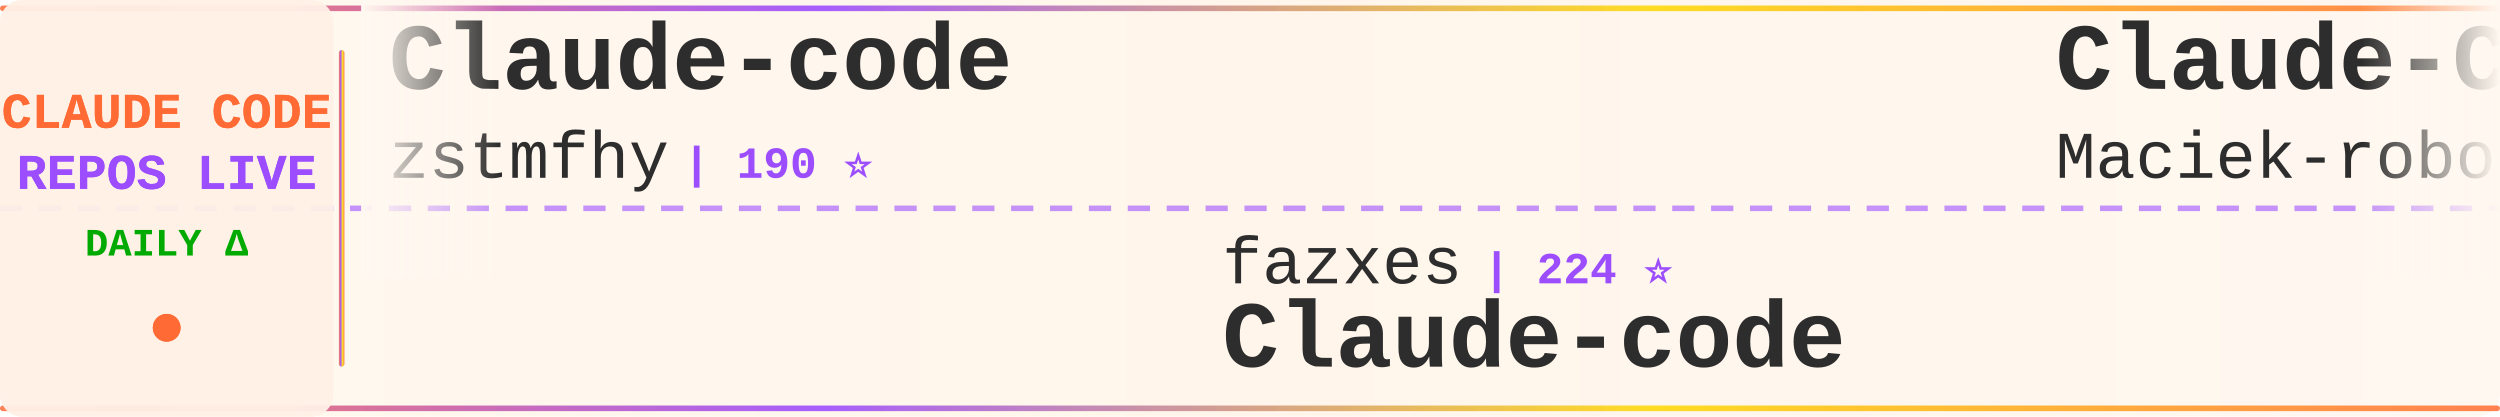
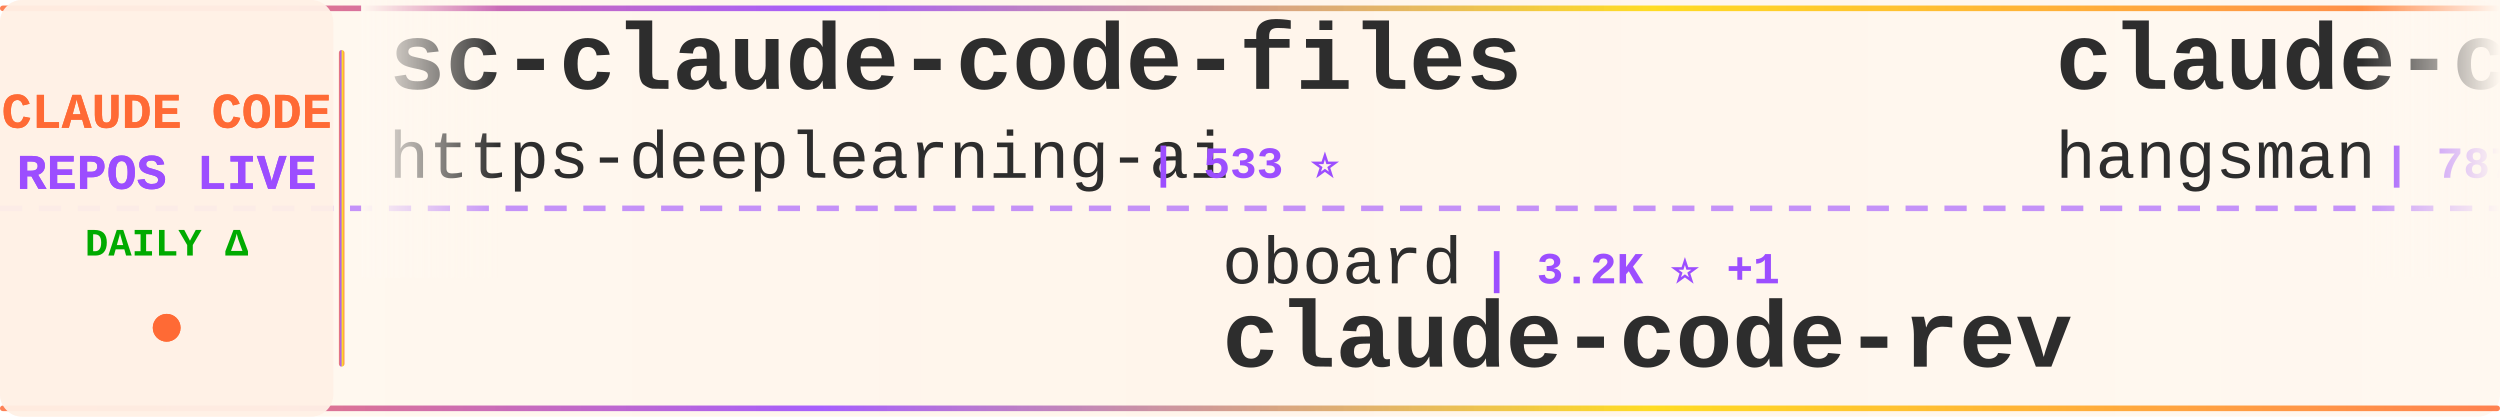
<svg xmlns="http://www.w3.org/2000/svg" width="900" height="150">
  <defs>
    <linearGradient id="tickerBg" x1="0%" y1="0%" x2="100%" y2="0%">
      <stop offset="0%" style="stop-color:#fff8f0;stop-opacity:0.98" />
      <stop offset="50%" style="stop-color:#fff5eb;stop-opacity:1" />
      <stop offset="100%" style="stop-color:#fff8f0;stop-opacity:0.98" />
    </linearGradient>
    <linearGradient id="borderGrad" x1="0%" y1="0%" x2="100%" y2="0%">
      <stop offset="0%" style="stop-color:#FF6B35;stop-opacity:0.85">
        <animate attributeName="stop-opacity" values="0.85;1;0.85" dur="2s" repeatCount="indefinite" />
      </stop>
      <stop offset="33%" style="stop-color:#9C4EFF;stop-opacity:0.9">
        <animate attributeName="stop-opacity" values="0.9;1;0.9" dur="2.2s" repeatCount="indefinite" />
      </stop>
      <stop offset="66%" style="stop-color:#FFD700;stop-opacity:0.85">
        <animate attributeName="stop-opacity" values="0.85;1;0.85" dur="1.8s" repeatCount="indefinite" />
      </stop>
      <stop offset="100%" style="stop-color:#FF6B35;stop-opacity:0.85">
        <animate attributeName="stop-opacity" values="0.85;1;0.85" dur="2s" repeatCount="indefinite" />
      </stop>
    </linearGradient>
    <filter id="textGlow">
      <feGaussianBlur stdDeviation="0.15" result="coloredBlur" />
      <feMerge>
        <feMergeNode in="coloredBlur" />
        <feMergeNode in="SourceGraphic" />
      </feMerge>
    </filter>
    <filter id="metricGlow">
      <feGaussianBlur stdDeviation="0.2" result="coloredBlur" />
      <feMerge>
        <feMergeNode in="coloredBlur" />
        <feMergeNode in="SourceGraphic" />
      </feMerge>
    </filter>
    <linearGradient id="leftFade" x1="0%" y1="0%" x2="100%" y2="0%">
      <stop offset="0%" style="stop-color:#fff8f0;stop-opacity:1" />
      <stop offset="100%" style="stop-color:#fff8f0;stop-opacity:0" />
    </linearGradient>
    <linearGradient id="rightFade" x1="0%" y1="0%" x2="100%" y2="0%">
      <stop offset="0%" style="stop-color:#fff8f0;stop-opacity:0" />
      <stop offset="100%" style="stop-color:#fff8f0;stop-opacity:1" />
    </linearGradient>
  </defs>
  <rect width="900" height="150" fill="url(#tickerBg)" rx="8" />
  <rect x="0" y="2" width="900" height="2" fill="url(#borderGrad)" rx="1" />
  <rect x="0" y="146" width="900" height="2" fill="url(#borderGrad)" rx="1" />
  <line x1="0" y1="75" x2="900" y2="75" stroke="#9C4EFF" stroke-width="2" stroke-dasharray="8 6" opacity="0.6" />
  <rect x="0" y="0" width="120" height="150" fill="#fff0e6" opacity="0.95" rx="8" />
  <text x="60" y="46" font-family="'Courier New', monospace" font-size="18" font-weight="bold" fill="#FF6B35" text-anchor="middle" filter="url(#textGlow)">
    CLAUDE CODE
  </text>
  <text x="60" y="68" font-family="'Courier New', monospace" font-size="18" font-weight="bold" fill="#9C4EFF" text-anchor="middle" filter="url(#textGlow)">
    REPOS LIVE
  </text>
  <text x="60" y="92" font-family="'Courier New', monospace" font-size="14" font-weight="bold" fill="#00aa00" text-anchor="middle">
    DAILY Δ
  </text>
  <circle cx="60" cy="118" r="5" fill="#FF6B35" filter="url(#metricGlow)">
    <animate attributeName="r" values="4;6;4" dur="1.5s" repeatCount="indefinite" />
    <animate attributeName="opacity" values="0.6;1;0.6" dur="1.5s" repeatCount="indefinite" />
  </circle>
  <rect x="122" y="18" width="2" height="114" fill="url(#borderGrad)" rx="1" />
  <clipPath id="tickerClip">
    <rect x="130" y="0" width="770" height="150" />
  </clipPath>
  <g clip-path="url(#tickerClip)">
    <g id="tickerItems">
      <animateTransform attributeName="transform" attributeType="XML" type="translate" from="0 0" to="-3000 0" dur="54s" repeatCount="indefinite" />
      <g transform="translate(0, 0)">
-         <text x="140" y="32" font-family="'Courier New', monospace" font-size="34" font-weight="bold" fill="#2d2d2d">Claude-code</text>
-         <text x="140" y="64" font-family="'Courier New', monospace" font-size="24" font-weight="normal" fill="#2d2d2d" opacity="1.0">zstmfhy</text>
-         <text x="246" y="64" font-family="'Courier New', monospace" font-size="16" font-weight="bold" fill="#9C4EFF"> | 190 ⭐</text>
+         <text x="140" y="32" font-family="'Courier New', monospace" font-size="34" font-weight="bold" fill="#2d2d2d">sc-claude-code-files</text>
+         <text x="140" y="64" font-family="'Courier New', monospace" font-size="24" font-weight="normal" fill="#2d2d2d" opacity="1.0">https-deeplearning-ai</text>
+         <text x="414" y="64" font-family="'Courier New', monospace" font-size="16" font-weight="bold" fill="#9C4EFF"> | 533 ⭐</text>
      </g>
      <g transform="translate(300, 0)">
-         <text x="140" y="102" font-family="'Courier New', monospace" font-size="24" font-weight="normal" fill="#2d2d2d" opacity="1.0">fazxes</text>
-         <text x="234" y="102" font-family="'Courier New', monospace" font-size="16" font-weight="bold" fill="#9C4EFF"> | 224 ⭐</text>
-         <text x="140" y="132" font-family="'Courier New', monospace" font-size="34" font-weight="bold" fill="#2d2d2d">Claude-code</text>
+         <text x="140" y="102" font-family="'Courier New', monospace" font-size="24" font-weight="normal" fill="#2d2d2d" opacity="1.0">oboard</text>
+         <text x="234" y="102" font-family="'Courier New', monospace" font-size="16" font-weight="bold" fill="#9C4EFF"> | 3.2K ⭐ +1</text>
+         <text x="140" y="132" font-family="'Courier New', monospace" font-size="34" font-weight="bold" fill="#2d2d2d">claude-code-rev</text>
      </g>
      <g transform="translate(600, 0)">
-         <text x="140" y="32" font-family="'Courier New', monospace" font-size="34" font-weight="bold" fill="#2d2d2d">Claude-Code-Usage-Monito...</text>
-         <text x="140" y="64" font-family="'Courier New', monospace" font-size="24" font-weight="normal" fill="#2d2d2d" opacity="1.0">Maciek-roboblog</text>
-         <text x="342" y="64" font-family="'Courier New', monospace" font-size="16" font-weight="bold" fill="#9C4EFF"> | 8.4K ⭐ +7</text>
+         <text x="140" y="32" font-family="'Courier New', monospace" font-size="34" font-weight="bold" fill="#2d2d2d">claude-code-source</text>
+         <text x="140" y="64" font-family="'Courier New', monospace" font-size="24" font-weight="normal" fill="#2d2d2d" opacity="1.0">hangsman</text>
+         <text x="258" y="64" font-family="'Courier New', monospace" font-size="16" font-weight="bold" fill="#9C4EFF"> | 787 ⭐</text>
      </g>
      <g transform="translate(900, 0)">
-         <text x="140" y="102" font-family="'Courier New', monospace" font-size="24" font-weight="normal" fill="#2d2d2d" opacity="1.0">hangsman</text>
-         <text x="258" y="102" font-family="'Courier New', monospace" font-size="16" font-weight="bold" fill="#9C4EFF"> | 787 ⭐</text>
-         <text x="140" y="132" font-family="'Courier New', monospace" font-size="34" font-weight="bold" fill="#2d2d2d">claude-code-source</text>
+         <text x="140" y="102" font-family="'Courier New', monospace" font-size="24" font-weight="normal" fill="#2d2d2d" opacity="1.0">repowise-dev</text>
+         <text x="306" y="102" font-family="'Courier New', monospace" font-size="16" font-weight="bold" fill="#9C4EFF"> | 1.1K ⭐ +1</text>
+         <text x="140" y="132" font-family="'Courier New', monospace" font-size="34" font-weight="bold" fill="#2d2d2d">claude-code-prompts</text>
      </g>
      <g transform="translate(1200, 0)">
-         <text x="140" y="32" font-family="'Courier New', monospace" font-size="34" font-weight="bold" fill="#2d2d2d">ralph-claude-code</text>
-         <text x="140" y="64" font-family="'Courier New', monospace" font-size="24" font-weight="normal" fill="#2d2d2d" opacity="1.0">frankbria</text>
-         <text x="270" y="64" font-family="'Courier New', monospace" font-size="16" font-weight="bold" fill="#9C4EFF"> | 9.5K ⭐ +8</text>
+         <text x="140" y="32" font-family="'Courier New', monospace" font-size="34" font-weight="bold" fill="#2d2d2d">claude-code-infrastructu...</text>
+         <text x="140" y="64" font-family="'Courier New', monospace" font-size="24" font-weight="normal" fill="#2d2d2d" opacity="1.0">diet103</text>
+         <text x="246" y="64" font-family="'Courier New', monospace" font-size="16" font-weight="bold" fill="#9C4EFF"> | 9.7K ⭐ +1</text>
      </g>
      <g transform="translate(1500, 0)">
-         <text x="140" y="102" font-family="'Courier New', monospace" font-size="24" font-weight="normal" fill="#2d2d2d" opacity="1.0">Pimzino</text>
-         <text x="246" y="102" font-family="'Courier New', monospace" font-size="16" font-weight="bold" fill="#9C4EFF"> | 3.8K ⭐ +1</text>
-         <text x="140" y="132" font-family="'Courier New', monospace" font-size="34" font-weight="bold" fill="#2d2d2d">claude-code-spec-workflo...</text>
+         <text x="140" y="102" font-family="'Courier New', monospace" font-size="24" font-weight="normal" fill="#2d2d2d" opacity="1.0">rohitg00</text>
+         <text x="258" y="102" font-family="'Courier New', monospace" font-size="16" font-weight="bold" fill="#9C4EFF"> | 2.3K ⭐ +11</text>
+         <text x="140" y="132" font-family="'Courier New', monospace" font-size="34" font-weight="bold" fill="#2d2d2d">awesome-claude-code-tool...</text>
      </g>
      <g transform="translate(1800, 0)">
-         <text x="140" y="32" font-family="'Courier New', monospace" font-size="34" font-weight="bold" fill="#2d2d2d">claude-code-prompts</text>
-         <text x="140" y="64" font-family="'Courier New', monospace" font-size="24" font-weight="normal" fill="#2d2d2d" opacity="1.0">repowise-dev</text>
-         <text x="306" y="64" font-family="'Courier New', monospace" font-size="16" font-weight="bold" fill="#9C4EFF"> | 1.1K ⭐ +1</text>
+         <text x="140" y="32" font-family="'Courier New', monospace" font-size="34" font-weight="bold" fill="#2d2d2d">claude-code-tudou</text>
+         <text x="140" y="64" font-family="'Courier New', monospace" font-size="24" font-weight="normal" fill="#2d2d2d" opacity="1.0">AICoderTudou</text>
+         <text x="306" y="64" font-family="'Courier New', monospace" font-size="16" font-weight="bold" fill="#9C4EFF"> | 498 ⭐ +1</text>
      </g>
      <g transform="translate(2100, 0)">
-         <text x="140" y="102" font-family="'Courier New', monospace" font-size="24" font-weight="normal" fill="#2d2d2d" opacity="1.0">carlvellotti</text>
-         <text x="306" y="102" font-family="'Courier New', monospace" font-size="16" font-weight="bold" fill="#9C4EFF"> | 2.1K ⭐ +3</text>
-         <text x="140" y="132" font-family="'Courier New', monospace" font-size="34" font-weight="bold" fill="#2d2d2d">claude-code-pm-course</text>
+         <text x="140" y="102" font-family="'Courier New', monospace" font-size="24" font-weight="normal" fill="#2d2d2d" opacity="1.0">alirezarezvani</text>
+         <text x="330" y="102" font-family="'Courier New', monospace" font-size="16" font-weight="bold" fill="#9C4EFF"> | 21.5K ⭐ +435</text>
+         <text x="140" y="132" font-family="'Courier New', monospace" font-size="34" font-weight="bold" fill="#2d2d2d">claude-skills</text>
      </g>
      <g transform="translate(2400, 0)">
-         <text x="140" y="32" font-family="'Courier New', monospace" font-size="34" font-weight="bold" fill="#2d2d2d">claude_codex_bridge</text>
-         <text x="140" y="64" font-family="'Courier New', monospace" font-size="24" font-weight="normal" fill="#2d2d2d" opacity="1.0">SeemSeam</text>
-         <text x="258" y="64" font-family="'Courier New', monospace" font-size="16" font-weight="bold" fill="#9C4EFF"> | 3.2K ⭐ +6</text>
+         <text x="140" y="32" font-family="'Courier New', monospace" font-size="34" font-weight="bold" fill="#2d2d2d">andrej-karpathy-skills</text>
+         <text x="140" y="64" font-family="'Courier New', monospace" font-size="24" font-weight="normal" fill="#2d2d2d" opacity="1.0">multica-ai</text>
+         <text x="282" y="64" font-family="'Courier New', monospace" font-size="16" font-weight="bold" fill="#9C4EFF"> | 189.0K ⭐ +564</text>
      </g>
      <g transform="translate(2700, 0)">
-         <text x="140" y="102" font-family="'Courier New', monospace" font-size="24" font-weight="normal" fill="#2d2d2d" opacity="1.0">musistudio</text>
-         <text x="282" y="102" font-family="'Courier New', monospace" font-size="16" font-weight="bold" fill="#9C4EFF"> | 35.6K ⭐ +57</text>
-         <text x="140" y="132" font-family="'Courier New', monospace" font-size="34" font-weight="bold" fill="#2d2d2d">claude-code-router</text>
+         <text x="140" y="102" font-family="'Courier New', monospace" font-size="24" font-weight="normal" fill="#2d2d2d" opacity="1.0">fuergaosi233</text>
+         <text x="306" y="102" font-family="'Courier New', monospace" font-size="16" font-weight="bold" fill="#9C4EFF"> | 2.7K ⭐ +4</text>
+         <text x="140" y="132" font-family="'Courier New', monospace" font-size="34" font-weight="bold" fill="#2d2d2d">claude-code-proxy</text>
      </g>
      <g transform="translate(3000, 0)">
-         <text x="140" y="32" font-family="'Courier New', monospace" font-size="34" font-weight="bold" fill="#2d2d2d">Claude-code</text>
-         <text x="140" y="64" font-family="'Courier New', monospace" font-size="24" font-weight="normal" fill="#2d2d2d" opacity="1.0">zstmfhy</text>
-         <text x="246" y="64" font-family="'Courier New', monospace" font-size="16" font-weight="bold" fill="#9C4EFF"> | 190 ⭐</text>
+         <text x="140" y="32" font-family="'Courier New', monospace" font-size="34" font-weight="bold" fill="#2d2d2d">sc-claude-code-files</text>
+         <text x="140" y="64" font-family="'Courier New', monospace" font-size="24" font-weight="normal" fill="#2d2d2d" opacity="1.0">https-deeplearning-ai</text>
+         <text x="414" y="64" font-family="'Courier New', monospace" font-size="16" font-weight="bold" fill="#9C4EFF"> | 533 ⭐</text>
      </g>
      <g transform="translate(3300, 0)">
-         <text x="140" y="102" font-family="'Courier New', monospace" font-size="24" font-weight="normal" fill="#2d2d2d" opacity="1.0">fazxes</text>
-         <text x="234" y="102" font-family="'Courier New', monospace" font-size="16" font-weight="bold" fill="#9C4EFF"> | 224 ⭐</text>
-         <text x="140" y="132" font-family="'Courier New', monospace" font-size="34" font-weight="bold" fill="#2d2d2d">Claude-code</text>
+         <text x="140" y="102" font-family="'Courier New', monospace" font-size="24" font-weight="normal" fill="#2d2d2d" opacity="1.0">oboard</text>
+         <text x="234" y="102" font-family="'Courier New', monospace" font-size="16" font-weight="bold" fill="#9C4EFF"> | 3.2K ⭐ +1</text>
+         <text x="140" y="132" font-family="'Courier New', monospace" font-size="34" font-weight="bold" fill="#2d2d2d">claude-code-rev</text>
      </g>
      <g transform="translate(3600, 0)">
-         <text x="140" y="32" font-family="'Courier New', monospace" font-size="34" font-weight="bold" fill="#2d2d2d">Claude-Code-Usage-Monito...</text>
-         <text x="140" y="64" font-family="'Courier New', monospace" font-size="24" font-weight="normal" fill="#2d2d2d" opacity="1.0">Maciek-roboblog</text>
-         <text x="342" y="64" font-family="'Courier New', monospace" font-size="16" font-weight="bold" fill="#9C4EFF"> | 8.4K ⭐ +7</text>
+         <text x="140" y="32" font-family="'Courier New', monospace" font-size="34" font-weight="bold" fill="#2d2d2d">claude-code-source</text>
+         <text x="140" y="64" font-family="'Courier New', monospace" font-size="24" font-weight="normal" fill="#2d2d2d" opacity="1.0">hangsman</text>
+         <text x="258" y="64" font-family="'Courier New', monospace" font-size="16" font-weight="bold" fill="#9C4EFF"> | 787 ⭐</text>
      </g>
      <g transform="translate(3900, 0)">
-         <text x="140" y="102" font-family="'Courier New', monospace" font-size="24" font-weight="normal" fill="#2d2d2d" opacity="1.0">hangsman</text>
-         <text x="258" y="102" font-family="'Courier New', monospace" font-size="16" font-weight="bold" fill="#9C4EFF"> | 787 ⭐</text>
-         <text x="140" y="132" font-family="'Courier New', monospace" font-size="34" font-weight="bold" fill="#2d2d2d">claude-code-source</text>
+         <text x="140" y="102" font-family="'Courier New', monospace" font-size="24" font-weight="normal" fill="#2d2d2d" opacity="1.0">repowise-dev</text>
+         <text x="306" y="102" font-family="'Courier New', monospace" font-size="16" font-weight="bold" fill="#9C4EFF"> | 1.1K ⭐ +1</text>
+         <text x="140" y="132" font-family="'Courier New', monospace" font-size="34" font-weight="bold" fill="#2d2d2d">claude-code-prompts</text>
      </g>
    </g>
  </g>
  <rect x="130" y="0" width="50" height="100" fill="url(#leftFade)" />
  <rect x="850" y="0" width="50" height="100" fill="url(#rightFade)" />
</svg>
